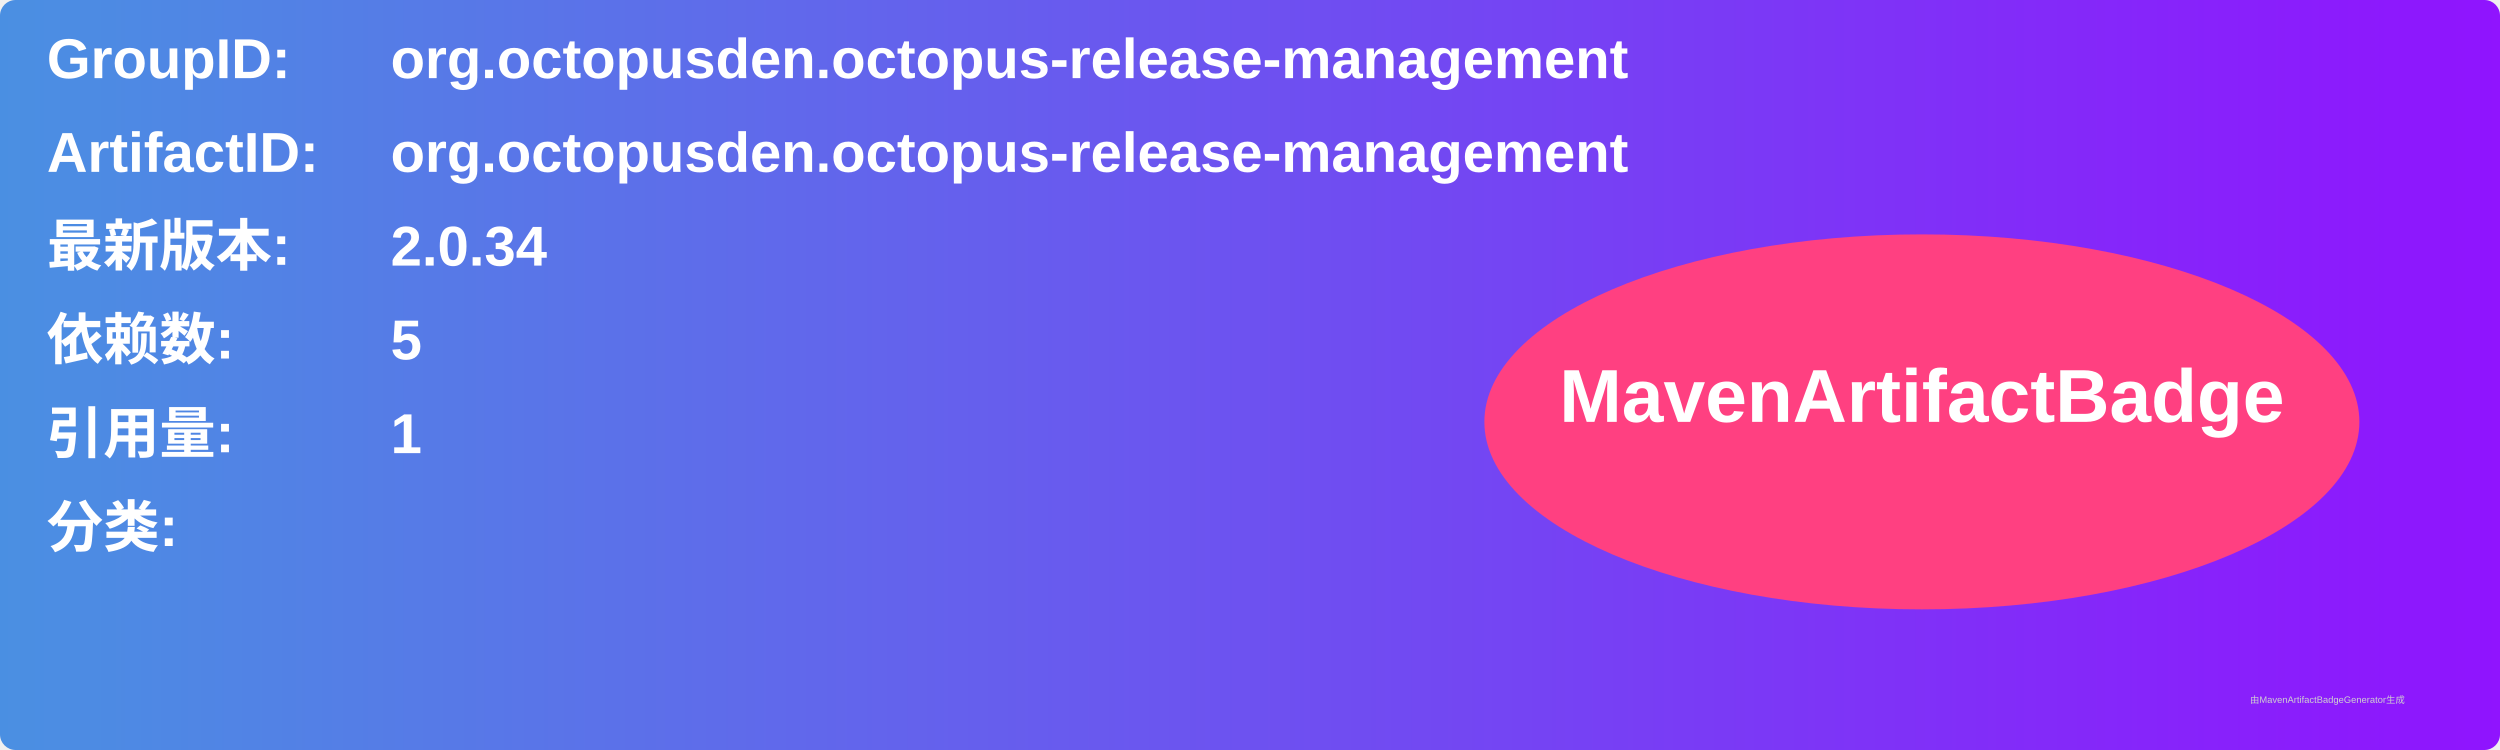
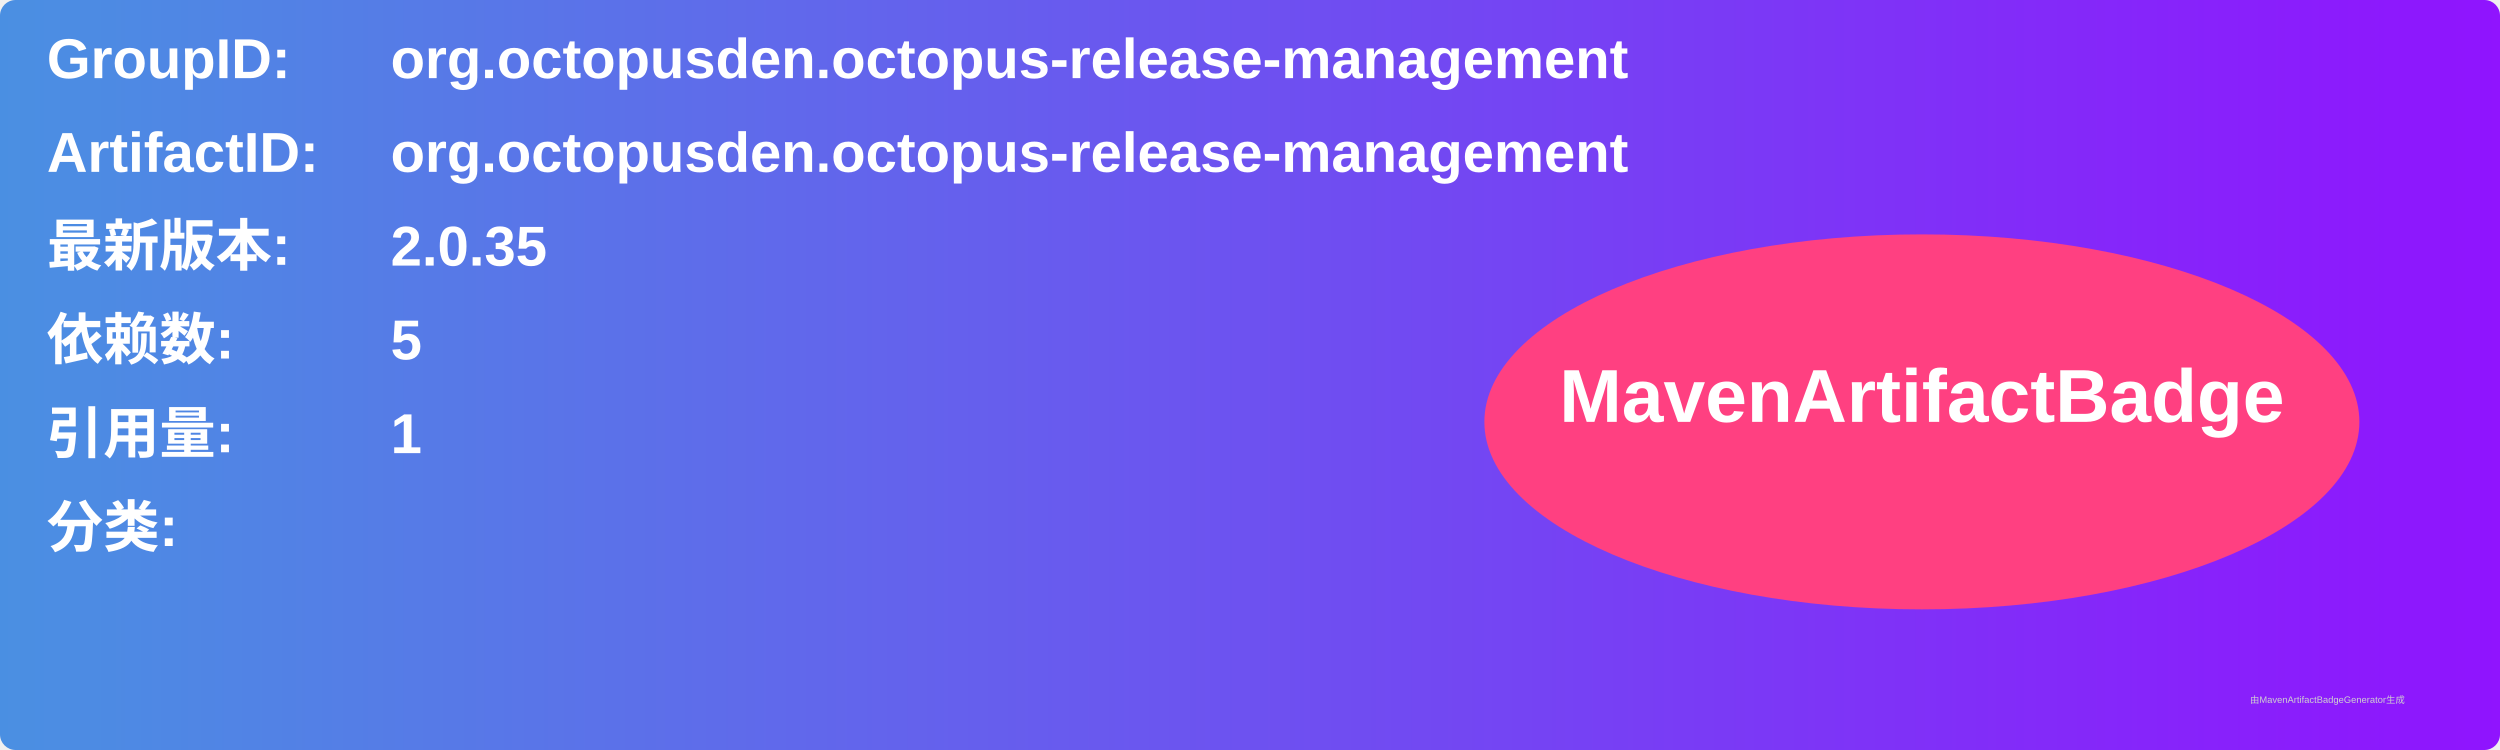
<svg xmlns="http://www.w3.org/2000/svg" width="800" height="240" viewBox="0 0 800 240">
  <linearGradient id="grad" x1="0%" y1="0%" x2="100%" y2="0%">
    <stop offset="0%" stop-color="#4a90e2" />
    <stop offset="100%" stop-color="#9013fe" />
  </linearGradient>
  <rect width="100%" height="100%" rx="5" ry="5" fill="url(#grad)" />
  <g transform="translate(15, 15)">
    <text x="0" y="10" font-family="Arial" font-size="18" fill="white" font-weight="bold" width="260">GroupID:</text>
    <text x="110" y="10" font-family="Arial" font-size="18" fill="white" font-weight="bold" width="460">org.octopusden.octopus-release-management</text>
    <text x="0" y="40" font-family="Arial" font-size="18" fill="white" font-weight="bold" width="260">ArtifactID:</text>
    <text x="110" y="40" font-family="Arial" font-size="18" fill="white" font-weight="bold" width="460">org.octopusden.octopus-release-management</text>
    <text x="0" y="70" font-family="Arial" font-size="18" fill="white" font-weight="bold">最新版本:</text>
    <text x="110" y="70" font-family="Arial" font-size="18" fill="white" font-weight="bold">
-       <tspan font-weight="bold">2.0.34</tspan>
+       <tspan font-weight="bold">2.0.35</tspan>
    </text>
    <text x="0" y="100" font-family="Arial" font-size="18" fill="white" font-weight="bold">依赖数: </text>
    <text x="110" y="100" font-family="Arial" font-size="18" fill="white">
      <tspan font-weight="bold">5</tspan>
    </text>
    <text x="0" y="130" font-family="Arial" font-size="18" fill="white" font-weight="bold">引用量: </text>
    <text x="110" y="130" font-family="Arial" font-size="18" fill="white">
      <tspan font-weight="bold">1</tspan>
    </text>
    <text x="0" y="160" font-family="Arial" font-size="18" fill="white" font-weight="bold">分类:</text>
    <text x="10" y="190" font-family="Arial" font-size="10" fill="white">
      <tspan font-weight="bold" />
    </text>
    <ellipse cx="600" cy="120" rx="140" ry="60" fill="#ff4081" />
    <text x="600" y="120" text-anchor="middle" font-family="Arial" font-size="24" fill="white" font-weight="bold">MavenArtifactBadge</text>
  </g>
  <text x="720" y="225" font-family="Arial" font-size="3" fill="#d0d0d0">由MavenArtifactBadgeGenerator生成</text>
</svg>
